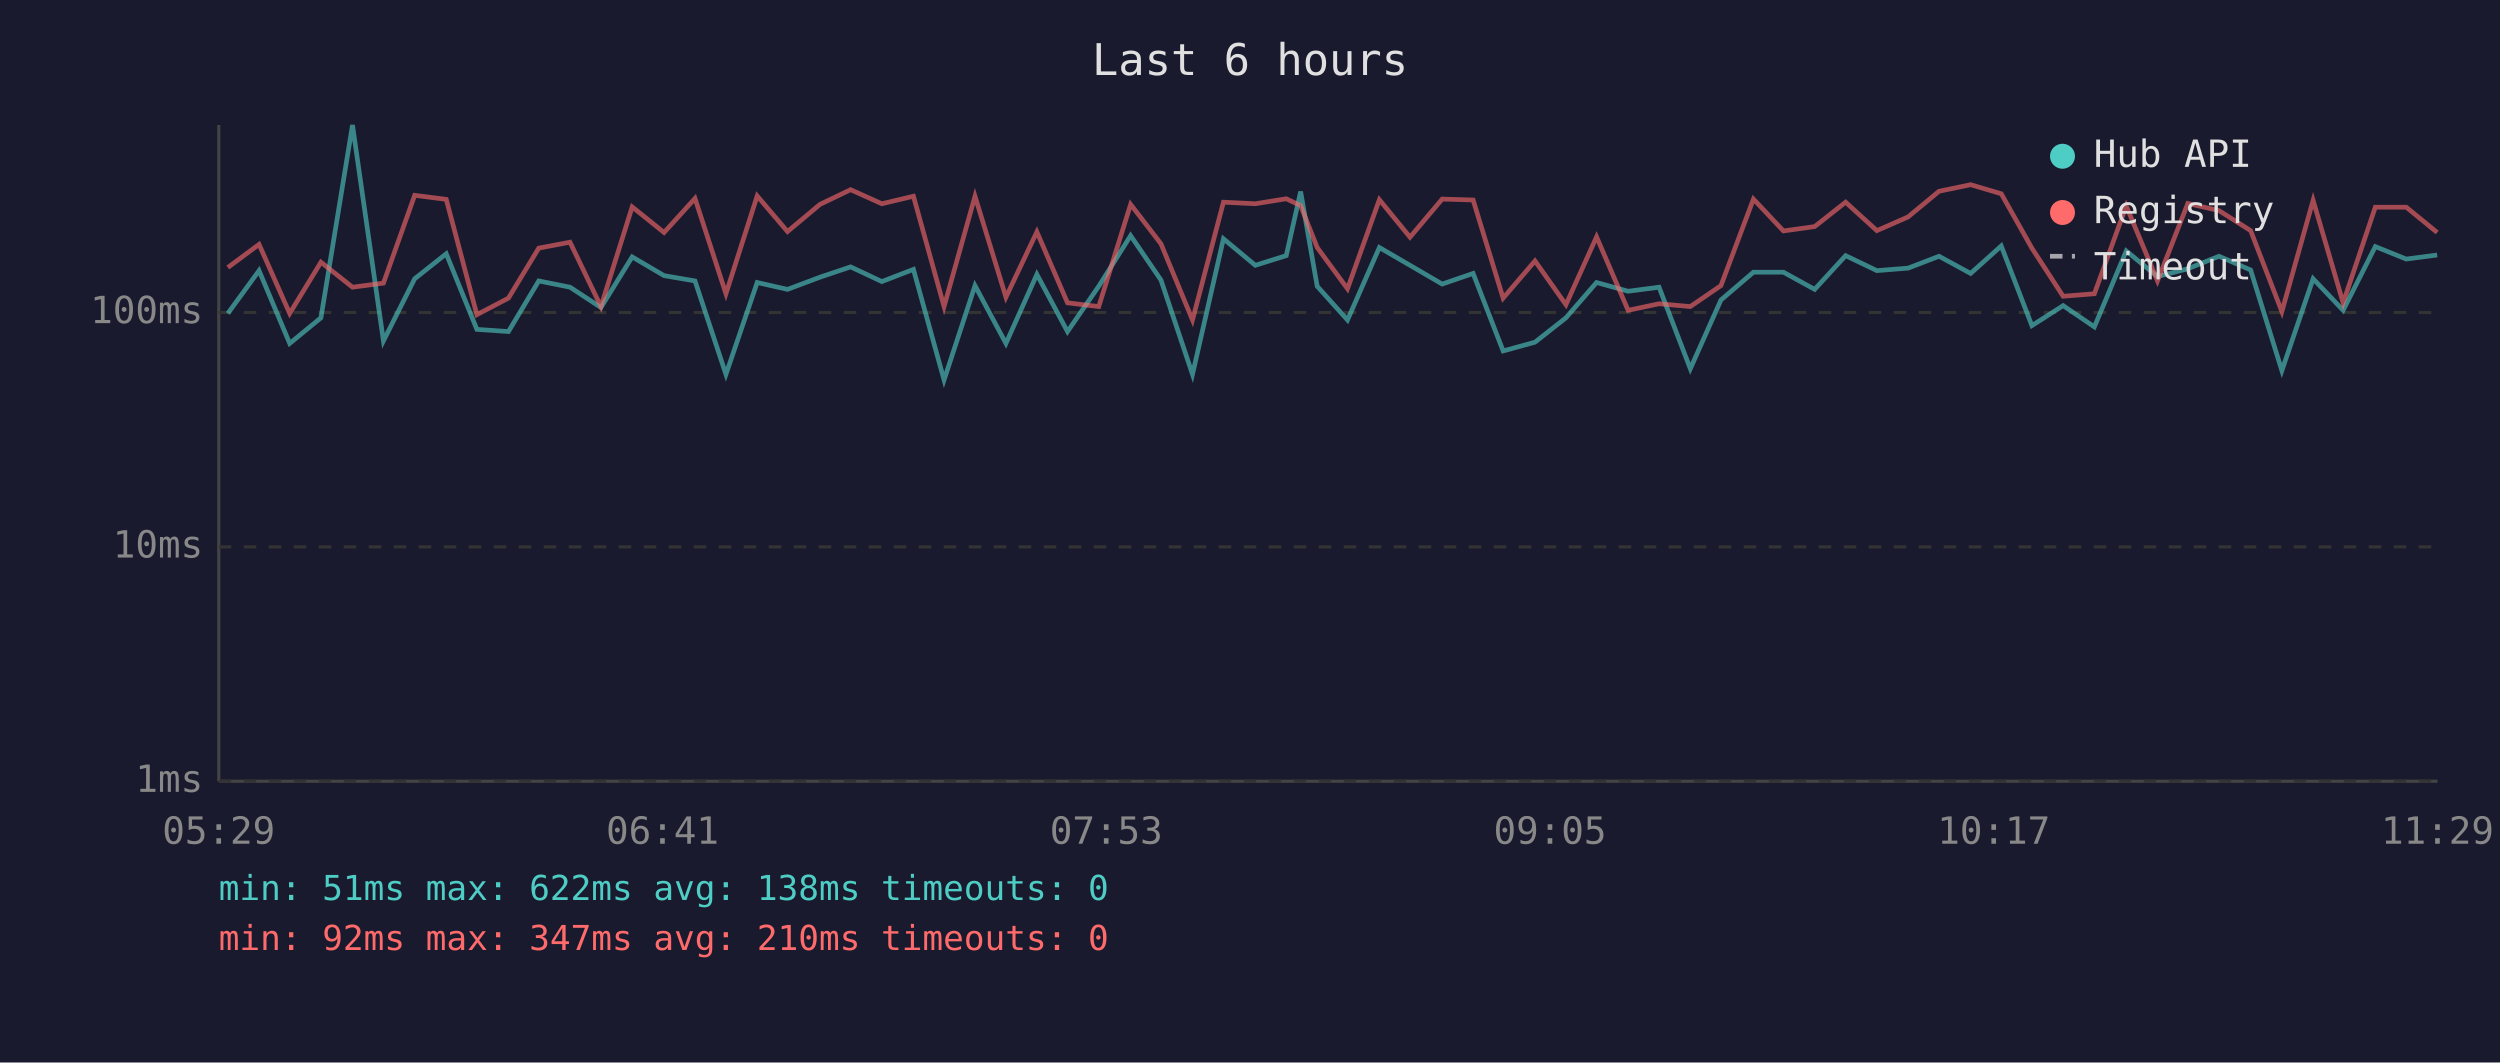
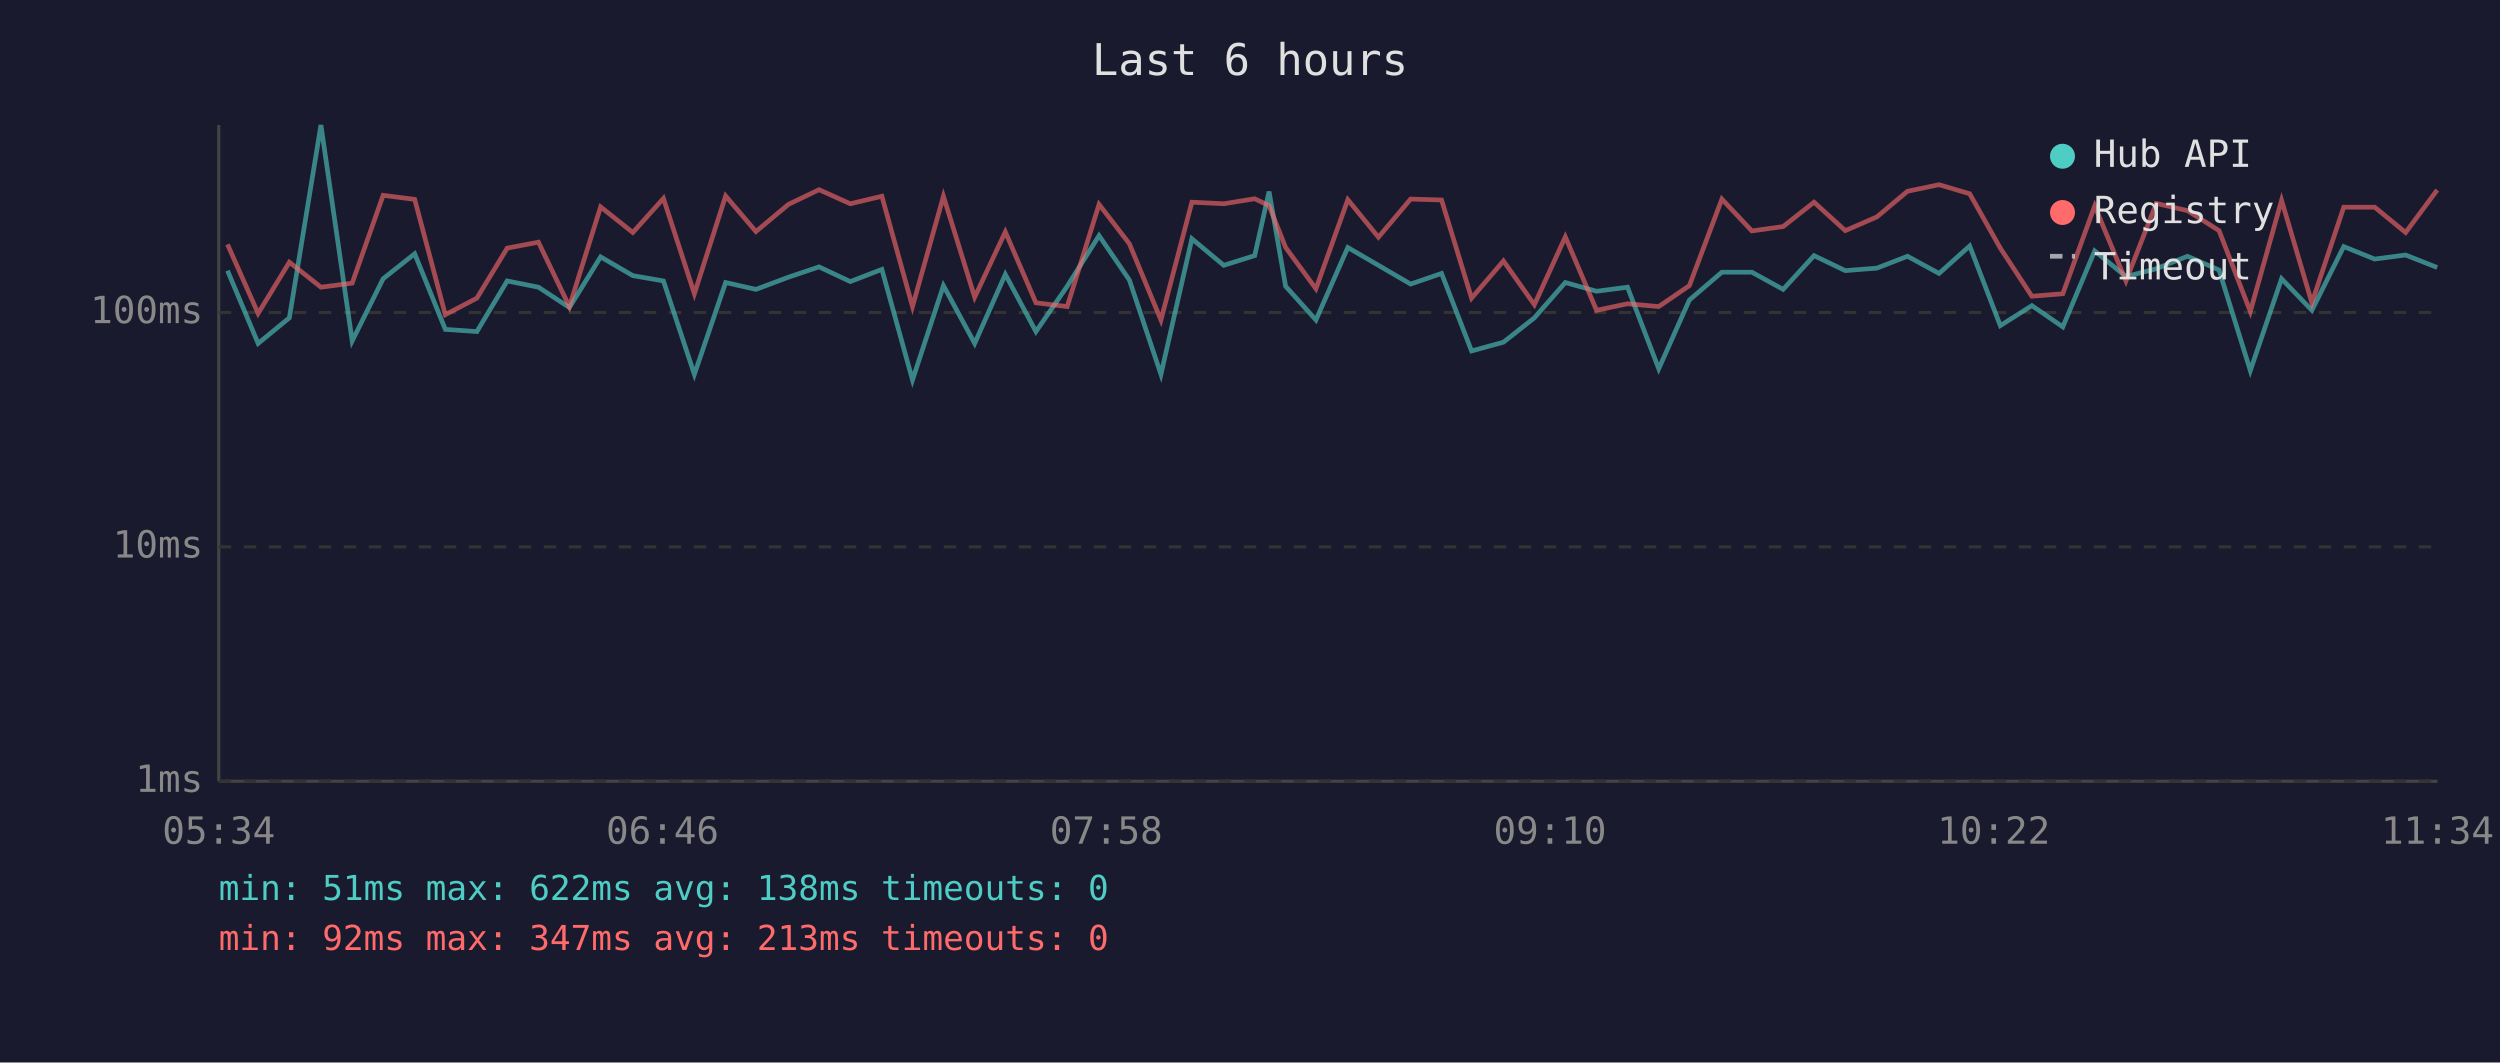
<svg xmlns="http://www.w3.org/2000/svg" viewBox="0 0 800 340" font-family="monospace" font-size="12">
  <rect width="800" height="340" fill="#1a1a2e" />
  <text x="400" y="24" fill="#e0e0e0" font-size="14" text-anchor="middle">Last 6 hours</text>
  <line x1="70" y1="40" x2="70" y2="250" stroke="#444" stroke-width="1" />
  <line x1="70" y1="250" x2="780" y2="250" stroke="#444" stroke-width="1" />
  <line x1="70" y1="250" x2="780" y2="250" stroke="#333" stroke-width="1" stroke-dasharray="4" />
  <text x="65" y="250" fill="#888" text-anchor="end" dominant-baseline="middle">1ms</text>
  <line x1="70" y1="175" x2="780" y2="175" stroke="#333" stroke-width="1" stroke-dasharray="4" />
  <text x="65" y="175" fill="#888" text-anchor="end" dominant-baseline="middle">10ms</text>
  <line x1="70" y1="100" x2="780" y2="100" stroke="#333" stroke-width="1" stroke-dasharray="4" />
  <text x="65" y="100" fill="#888" text-anchor="end" dominant-baseline="middle">100ms</text>
-   <text x="70" y="270" fill="#888" text-anchor="middle">05:29</text>
-   <text x="212" y="270" fill="#888" text-anchor="middle">06:41</text>
-   <text x="354" y="270" fill="#888" text-anchor="middle">07:53</text>
-   <text x="496" y="270" fill="#888" text-anchor="middle">09:05</text>
-   <text x="638" y="270" fill="#888" text-anchor="middle">10:17</text>
-   <text x="780" y="270" fill="#888" text-anchor="middle">11:29</text>
-   <polyline points="72.9,100.3 82.9,86.6 92.7,109.9 102.7,101.7 112.8,40.0 122.7,109.1 132.7,89.2 142.8,81.2 152.6,105.4 162.7,106.1 172.4,89.9 182.4,91.9 192.3,98.4 202.3,82.2 212.5,88.2 222.4,89.9 232.3,119.8 242.3,90.4 252.0,92.6 262.4,88.7 272.2,85.4 282.2,90.1 292.3,86.2 302.1,121.6 312.0,91.4 321.9,109.9 331.8,87.8 341.6,106.1 351.6,91.6 361.8,75.4 371.5,89.6 381.6,119.8 391.5,76.4 401.7,84.9 411.6,81.8 416.2,61.3 421.5,91.6 431.2,102.4 441.4,79.2 451.2,84.9 461.5,90.9 471.4,87.5 481.0,112.3 491.2,109.5 501.1,101.7 510.9,90.4 521.0,93.2 530.9,91.9 540.9,118.0 550.7,96.0 561.1,87.1 570.7,87.1 580.7,92.6 590.6,81.8 600.6,86.6 610.6,85.8 620.5,82.0 630.6,87.5 640.4,78.7 650.2,104.2 660.2,97.8 670.2,104.6 680.4,80.3 690.4,88.5 700.1,86.0 710.1,82.0 720.2,86.4 730.2,118.6 740.2,89.2 749.8,99.3 760.1,78.9 770.0,82.9 779.9,81.6" fill="none" stroke="#4ecdc4" stroke-width="1.5" opacity="0.6" />
-   <polyline points="72.9,85.6 82.9,78.2 92.7,100.3 102.7,83.9 112.8,91.9 122.7,90.6 132.7,62.5 142.8,63.8 152.6,100.7 162.7,95.4 172.4,79.4 182.4,77.5 192.3,98.1 202.3,66.2 212.5,74.4 222.4,63.5 232.3,94.0 242.3,62.7 252.0,74.1 262.4,65.4 272.2,60.7 282.2,65.2 292.3,62.8 302.1,98.1 312.0,62.8 321.9,95.1 331.8,74.2 341.6,96.9 351.6,98.1 361.8,65.4 371.5,78.0 381.6,102.4 391.5,64.7 401.7,65.2 411.6,63.6 416.2,65.8 421.5,79.2 431.2,92.4 441.4,63.9 451.2,75.9 461.5,63.7 471.4,64.0 481.0,95.4 491.2,83.5 501.1,97.5 510.9,75.8 521.0,99.3 530.9,97.2 540.9,98.1 550.7,91.4 561.1,63.7 570.7,73.9 580.7,72.5 590.6,64.7 600.6,73.8 610.6,69.4 620.5,61.2 630.6,59.1 640.4,62.0 650.2,79.4 660.2,94.8 670.2,94.0 680.4,65.9 690.4,89.9 700.1,65.1 710.1,67.4 720.2,73.8 730.2,99.7 740.2,64.1 749.8,96.9 760.1,66.3 770.0,66.3 779.9,74.4" fill="none" stroke="#ff6b6b" stroke-width="1.5" opacity="0.6" />
+   <text x="70" y="270" fill="#888" text-anchor="middle">05:34</text>
+   <text x="212" y="270" fill="#888" text-anchor="middle">06:46</text>
+   <text x="354" y="270" fill="#888" text-anchor="middle">07:58</text>
+   <text x="496" y="270" fill="#888" text-anchor="middle">09:10</text>
+   <text x="638" y="270" fill="#888" text-anchor="middle">10:22</text>
+   <text x="780" y="270" fill="#888" text-anchor="middle">11:34</text>
+   <polyline points="72.8,86.6 82.6,109.9 92.6,101.7 102.7,40.0 112.7,109.1 122.6,89.2 132.7,81.2 142.5,105.4 152.6,106.1 162.3,89.9 172.3,91.9 182.2,98.4 192.2,82.2 202.5,88.2 212.3,89.9 222.2,119.8 232.2,90.4 241.9,92.6 252.3,88.7 262.1,85.4 272.1,90.1 282.2,86.2 292.0,121.6 301.9,91.4 311.9,109.9 321.7,87.8 331.5,106.1 341.5,91.6 351.7,75.4 361.4,89.6 371.5,119.8 381.4,76.4 391.6,84.9 401.5,81.8 406.1,61.3 411.4,91.6 421.1,102.4 431.3,79.2 441.1,84.9 451.4,90.9 461.3,87.5 470.9,112.3 481.1,109.5 491.0,101.7 500.9,90.4 510.9,93.2 520.8,91.9 530.8,118.0 540.6,96.0 551.0,87.1 560.6,87.1 570.6,92.6 580.5,81.8 590.5,86.6 600.6,85.8 610.4,82.0 620.5,87.5 630.3,78.7 640.1,104.2 650.2,97.8 660.1,104.6 670.3,80.3 680.3,88.5 690.0,86.0 700.0,82.0 710.1,86.4 720.1,118.6 730.1,89.2 739.8,99.3 750.0,78.9 759.9,82.9 769.8,81.6 779.9,85.6" fill="none" stroke="#4ecdc4" stroke-width="1.5" opacity="0.6" />
+   <polyline points="72.8,78.2 82.6,100.3 92.6,83.9 102.7,91.9 112.7,90.6 122.6,62.5 132.7,63.8 142.5,100.7 152.6,95.4 162.3,79.4 172.3,77.5 182.2,98.1 192.2,66.2 202.5,74.4 212.3,63.5 222.2,94.0 232.2,62.7 241.9,74.1 252.3,65.4 262.1,60.7 272.1,65.2 282.2,62.8 292.0,98.1 301.9,62.8 311.9,95.1 321.7,74.2 331.5,96.9 341.5,98.1 351.7,65.4 361.4,78.0 371.5,102.4 381.4,64.7 391.6,65.2 401.5,63.6 406.1,65.8 411.4,79.2 421.1,92.4 431.3,63.9 441.1,75.9 451.4,63.7 461.3,64.0 470.9,95.4 481.1,83.5 491.0,97.5 500.9,75.8 510.9,99.3 520.8,97.2 530.8,98.1 540.6,91.4 551.0,63.7 560.6,73.9 570.6,72.5 580.5,64.7 590.5,73.8 600.6,69.4 610.4,61.2 620.5,59.1 630.3,62.0 640.1,79.4 650.2,94.8 660.1,94.0 670.3,65.9 680.3,89.9 690.0,65.1 700.0,67.4 710.1,73.8 720.1,99.7 730.1,64.1 739.8,96.9 750.0,66.3 759.9,66.3 769.8,74.4 779.9,60.8" fill="none" stroke="#ff6b6b" stroke-width="1.5" opacity="0.6" />
  <circle cx="660" cy="50" r="4" fill="#4ecdc4" />
  <text x="670" y="50" fill="#e0e0e0" dominant-baseline="middle">Hub API</text>
  <circle cx="660" cy="68" r="4" fill="#ff6b6b" />
  <text x="670" y="68" fill="#e0e0e0" dominant-baseline="middle">Registry</text>
  <line x1="656" y1="82" x2="664" y2="82" stroke="#e0e0e0" stroke-width="1.5" stroke-dasharray="4,3" opacity="0.7" />
  <text x="670" y="86" fill="#e0e0e0" dominant-baseline="middle">Timeout</text>
  <text x="70" y="288" fill="#4ecdc4" font-size="11">min: 51ms  max: 622ms  avg: 138ms  timeouts: 0</text>
-   <text x="70" y="304" fill="#ff6b6b" font-size="11">min: 92ms  max: 347ms  avg: 210ms  timeouts: 0</text>
+   <text x="70" y="304" fill="#ff6b6b" font-size="11">min: 92ms  max: 347ms  avg: 213ms  timeouts: 0</text>
</svg>
